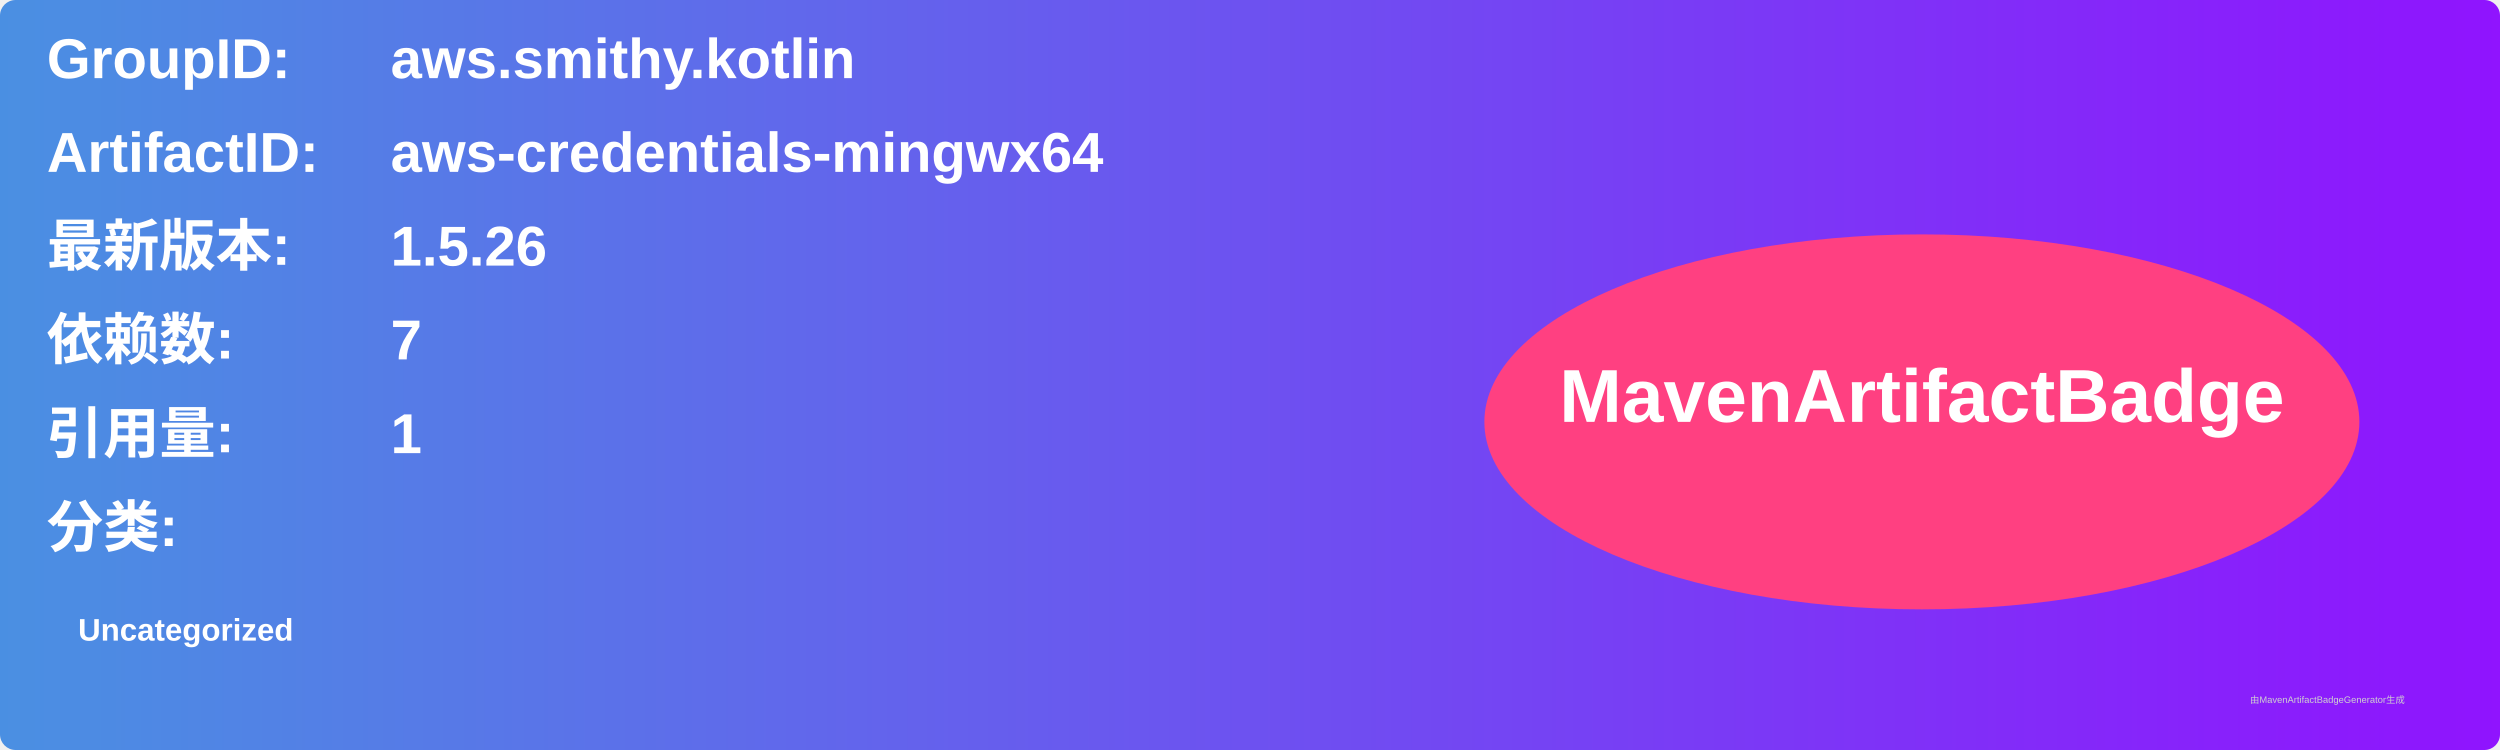
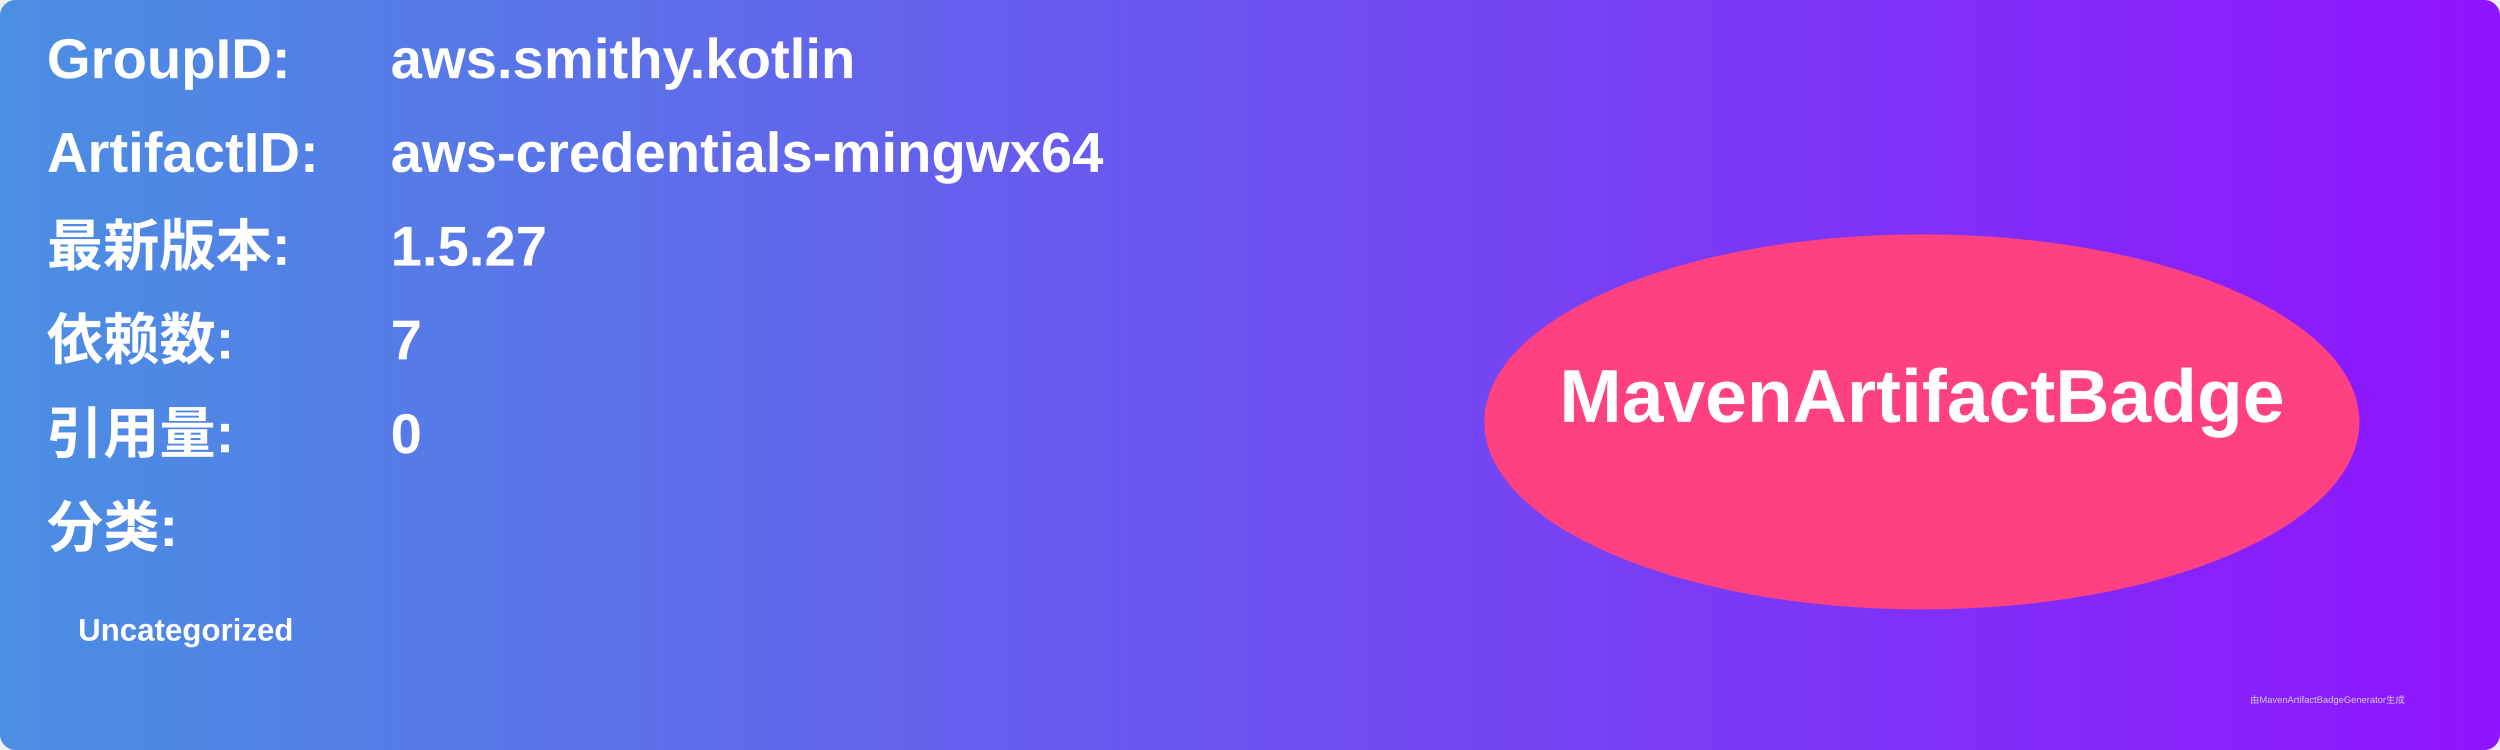
<svg xmlns="http://www.w3.org/2000/svg" width="800" height="240" viewBox="0 0 800 240">
  <linearGradient id="grad" x1="0%" y1="0%" x2="100%" y2="0%">
    <stop offset="0%" stop-color="#4a90e2" />
    <stop offset="100%" stop-color="#9013fe" />
  </linearGradient>
  <rect width="100%" height="100%" rx="5" ry="5" fill="url(#grad)" />
  <g transform="translate(15, 15)">
    <text x="0" y="10" font-family="Arial" font-size="18" fill="white" font-weight="bold" width="260">GroupID:</text>
    <text x="110" y="10" font-family="Arial" font-size="18" fill="white" font-weight="bold" width="460">aws.smithy.kotlin</text>
    <text x="0" y="40" font-family="Arial" font-size="18" fill="white" font-weight="bold" width="260">ArtifactID:</text>
    <text x="110" y="40" font-family="Arial" font-size="18" fill="white" font-weight="bold" width="460">aws-credentials-mingwx64</text>
    <text x="0" y="70" font-family="Arial" font-size="18" fill="white" font-weight="bold">最新版本:</text>
    <text x="110" y="70" font-family="Arial" font-size="18" fill="white" font-weight="bold">
-       <tspan font-weight="bold">1.5.26</tspan>
+       <tspan font-weight="bold">1.5.27</tspan>
    </text>
    <text x="0" y="100" font-family="Arial" font-size="18" fill="white" font-weight="bold">依赖数: </text>
    <text x="110" y="100" font-family="Arial" font-size="18" fill="white">
      <tspan font-weight="bold">7</tspan>
    </text>
    <text x="0" y="130" font-family="Arial" font-size="18" fill="white" font-weight="bold">引用量: </text>
    <text x="110" y="130" font-family="Arial" font-size="18" fill="white">
-       <tspan font-weight="bold">1</tspan>
+       <tspan font-weight="bold">0</tspan>
    </text>
    <text x="0" y="160" font-family="Arial" font-size="18" fill="white" font-weight="bold">分类:</text>
    <text x="10" y="190" font-family="Arial" font-size="10" fill="white">
      <tspan font-weight="bold">Uncategorized</tspan>
    </text>
    <ellipse cx="600" cy="120" rx="140" ry="60" fill="#ff4081" />
    <text x="600" y="120" text-anchor="middle" font-family="Arial" font-size="24" fill="white" font-weight="bold">MavenArtifactBadge</text>
  </g>
  <text x="720" y="225" font-family="Arial" font-size="3" fill="#d0d0d0">由MavenArtifactBadgeGenerator生成</text>
</svg>
